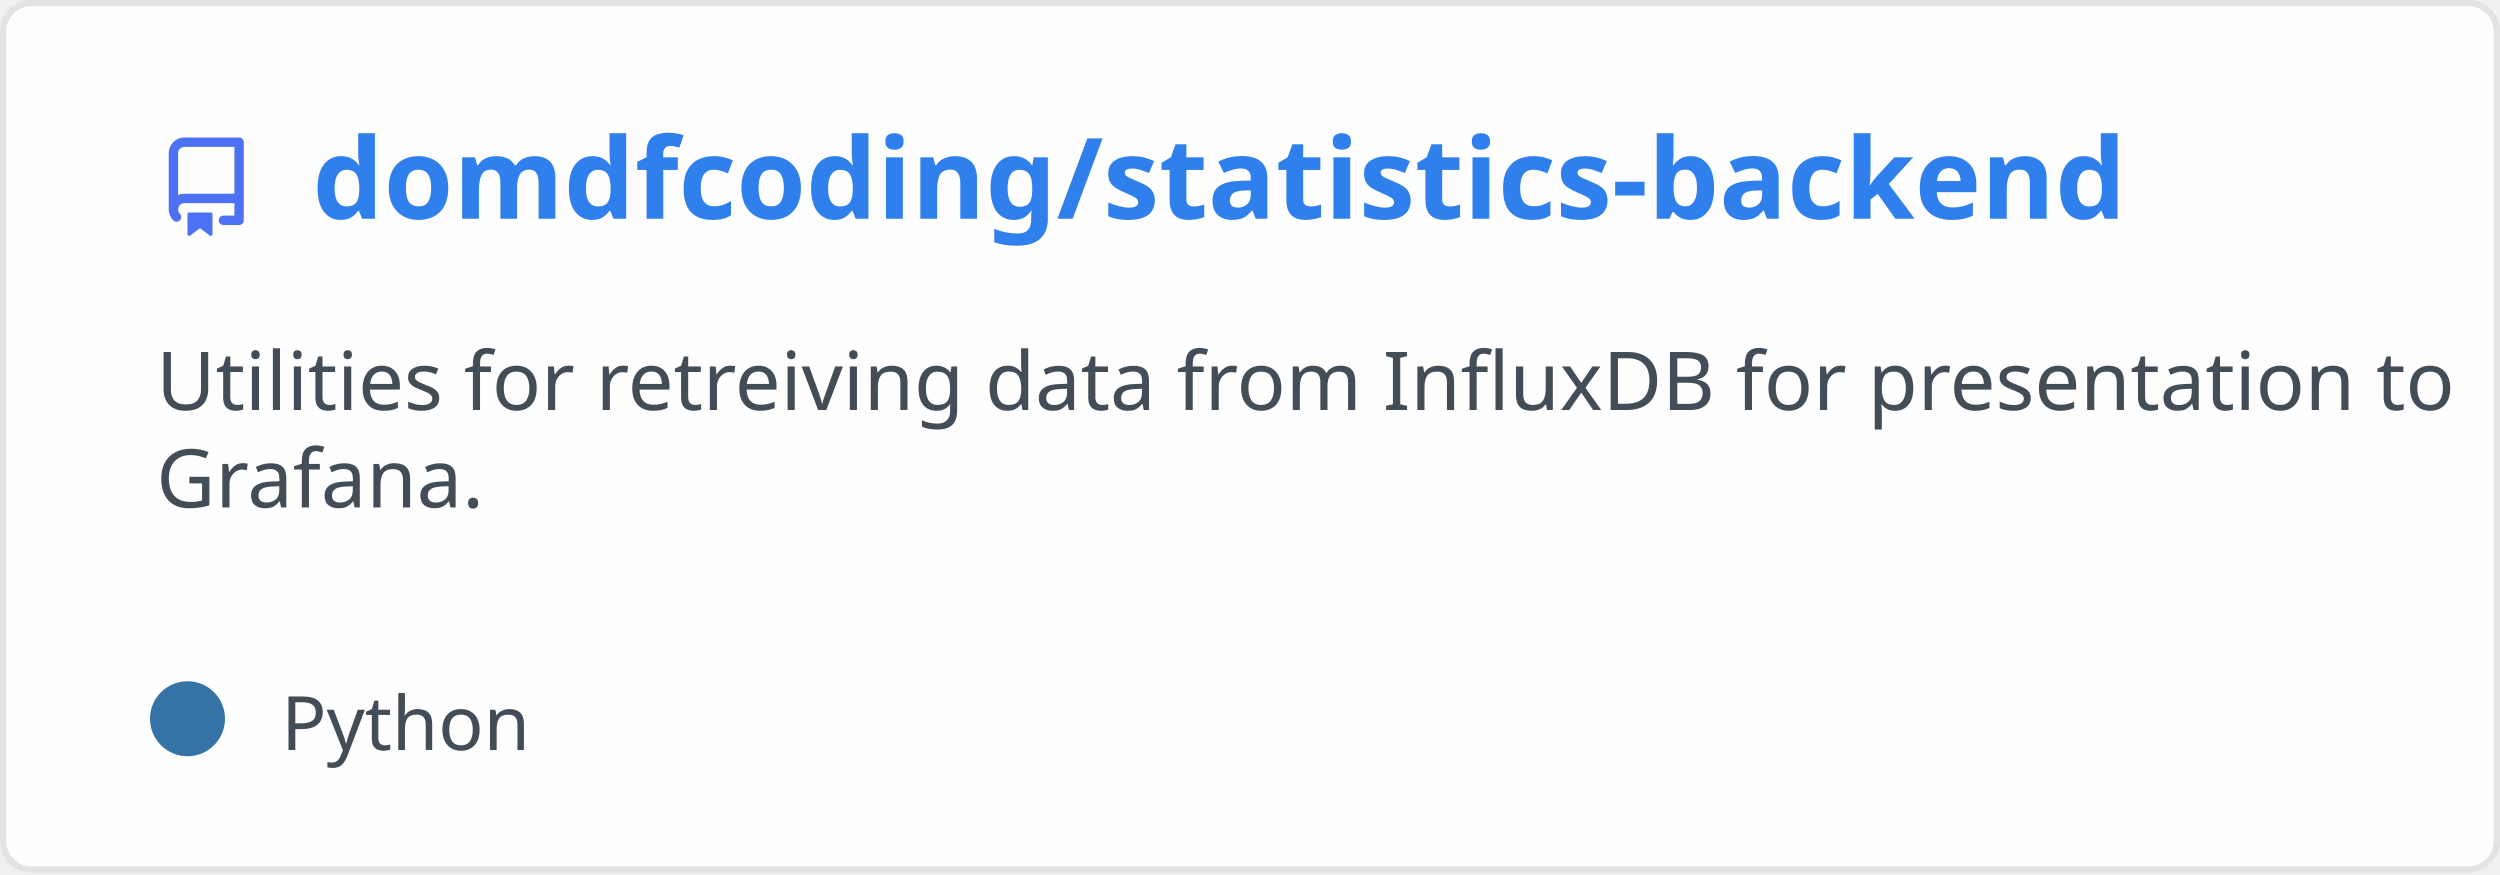
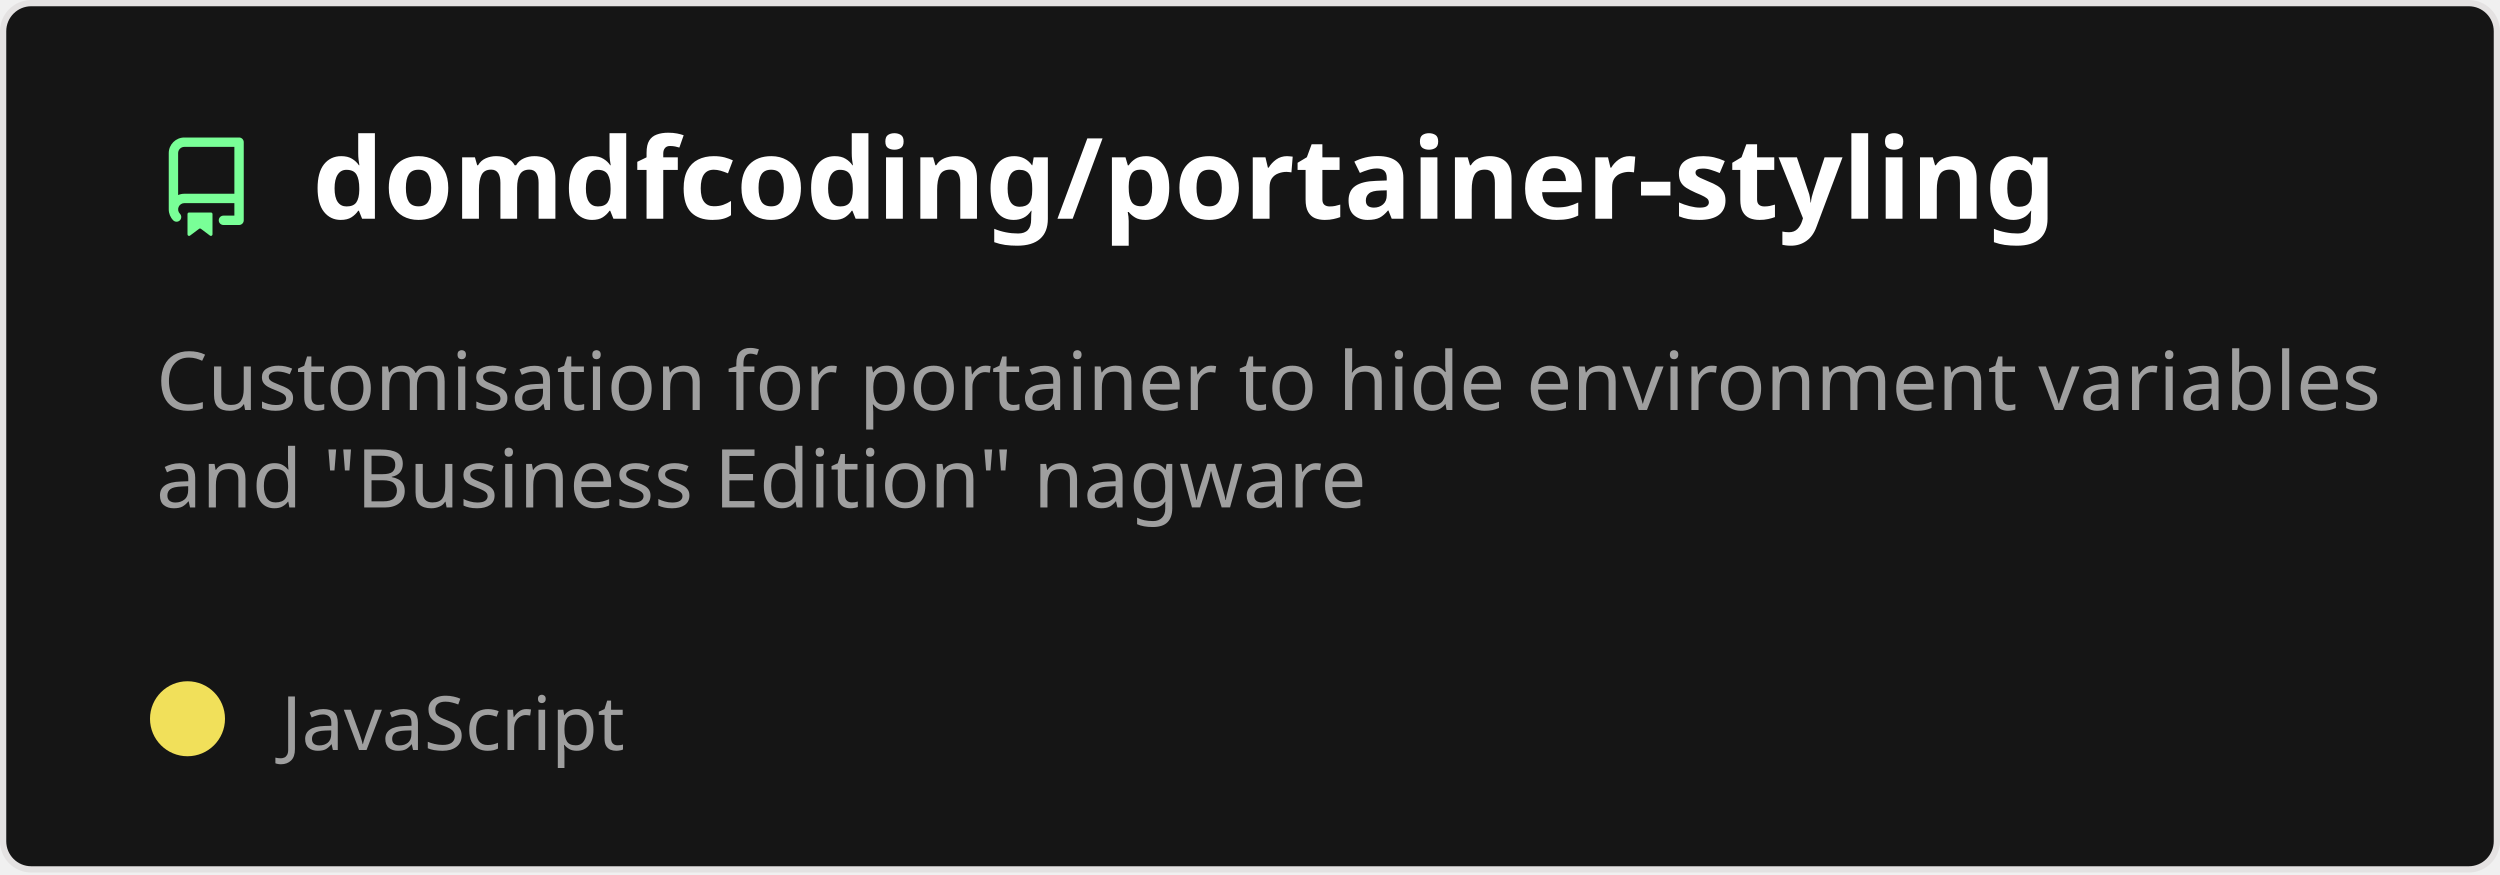
<svg xmlns="http://www.w3.org/2000/svg" width="400" height="140" viewBox="0 0 400 140" fill="none" role="img" aria-labelledby="descId">
  <style>
          .header {
            font: 600 18px 'Segoe UI', Ubuntu, Sans-Serif;
-             fill: #2f80ed;
+             fill: #fff;
            animation: fadeInAnimation 0.8s ease-in-out forwards;
          }
          @supports(-moz-appearance: auto) {
            /* Selector detects Firefox */
            .header { font-size: 15.5px; }
          }
          
    .description {
-       font: 400 13px 'Segoe UI', Ubuntu, Sans-Serif;fill: #434d58;
+       font: 400 13px 'Segoe UI', Ubuntu, Sans-Serif;fill: #9f9f9f;
      
    }
-     .gray { font: 400 12px 'Segoe UI', Ubuntu, Sans-Serif; fill: #434d58 }
+     .gray { font: 400 12px 'Segoe UI', Ubuntu, Sans-Serif; fill: #9f9f9f }
    .badge { font: 600 11px 'Segoe UI', Ubuntu, Sans-Serif; }
    .badge rect { opacity: 0.2 }

-     .stat { font: 400 12px 'Segoe UI', Ubuntu, Sans-Serif; fill: #434d58 }
+     .stat { font: 400 12px 'Segoe UI', Ubuntu, Sans-Serif; fill: #9f9f9f }
    .stagger {
      opacity: 0;
      animation: fadeInAnimation 0.3s ease-in-out forwards;
    }
    .not_bold { font-weight: 400 }
    .bold { font-weight: 700 }
    .icon {
-       fill: #4c71f2;
+       fill: #79ff97;
      display: block;
    }
  

          
      /* Animations */
      @keyframes scaleInAnimation {
        from {
          transform: translate(-5px, 5px) scale(0);
        }
        to {
          transform: translate(-5px, 5px) scale(1);
        }
      }
      @keyframes fadeInAnimation {
        from {
          opacity: 0;
        }
        to {
          opacity: 1;
        }
      }
    
          * { animation-duration: 0s !important; animation-delay: 0s !important; }
        </style>
-   <rect data-testid="card-bg" x="0.5" y="0.5" rx="4.5" height="99%" stroke="#e4e2e2" width="399" fill="#fffefe" stroke-opacity="1" />
+   <rect data-testid="card-bg" x="0.5" y="0.5" rx="4.5" height="99%" stroke="#e4e2e2" width="399" fill="#151515" stroke-opacity="1" />
  <g data-testid="card-title" transform="translate(25, 35)">
    <g transform="translate(0, 0)">
      <svg class="icon" x="0" y="-13" viewBox="0 0 16 16" version="1.1" width="16" height="16">
        <path fill-rule="evenodd" d="M2 2.5A2.5 2.5 0 014.5 0h8.75a.75.75 0 01.75.75v12.5a.75.75 0 01-.75.75h-2.5a.75.75 0 110-1.5h1.75v-2h-8a1 1 0 00-.714 1.7.75.75 0 01-1.072 1.05A2.495 2.495 0 012 11.5v-9zm10.5-1V9h-8c-.356 0-.694.074-1 .208V2.5a1 1 0 011-1h8zM5 12.25v3.25a.25.25 0 00.4.2l1.45-1.087a.25.25 0 01.3 0L8.6 15.7a.25.25 0 00.4-.2v-3.25a.25.25 0 00-.25-.25h-3.5a.25.25 0 00-.25.25z" />
      </svg>
    </g>
    <g transform="translate(25, 0)">
-       <text x="0" y="0" class="header" data-testid="header">domdfcoding/statistics-backend</text>
+       <text x="0" y="0" class="header" data-testid="header">domdfcoding/portainer-styling</text>
    </g>
  </g>
  <g data-testid="main-card-body" transform="translate(0, 55)">
    <text class="description" x="25" y="-5">
-       <tspan dy="1.2em" x="25">Utilities for retreiving data from InfluxDB for presentation to</tspan>
-       <tspan dy="1.2em" x="25">Grafana.</tspan>
+       <tspan dy="1.2em" x="25">Customisation for portainer to hide environment variables</tspan>
+       <tspan dy="1.2em" x="25">and "Business Edition" nagware</tspan>
    </text>
    <g transform="translate(30, 65)">
      <g transform="translate(0, 0)">
        <g data-testid="primary-lang">
-           <circle data-testid="lang-color" cx="0" cy="-5" r="6" fill="#3572A5" />
-           <text data-testid="lang-name" class="gray" x="15">Python</text>
+           <circle data-testid="lang-color" cx="0" cy="-5" r="6" fill="#f1e05a" />
+           <text data-testid="lang-name" class="gray" x="15">JavaScript</text>
        </g>
      </g>
    </g>
    <svg x="0" y="0">
      <g transform="translate(-3, 88)">
      
    </g>
    </svg>
  </g>
</svg>
